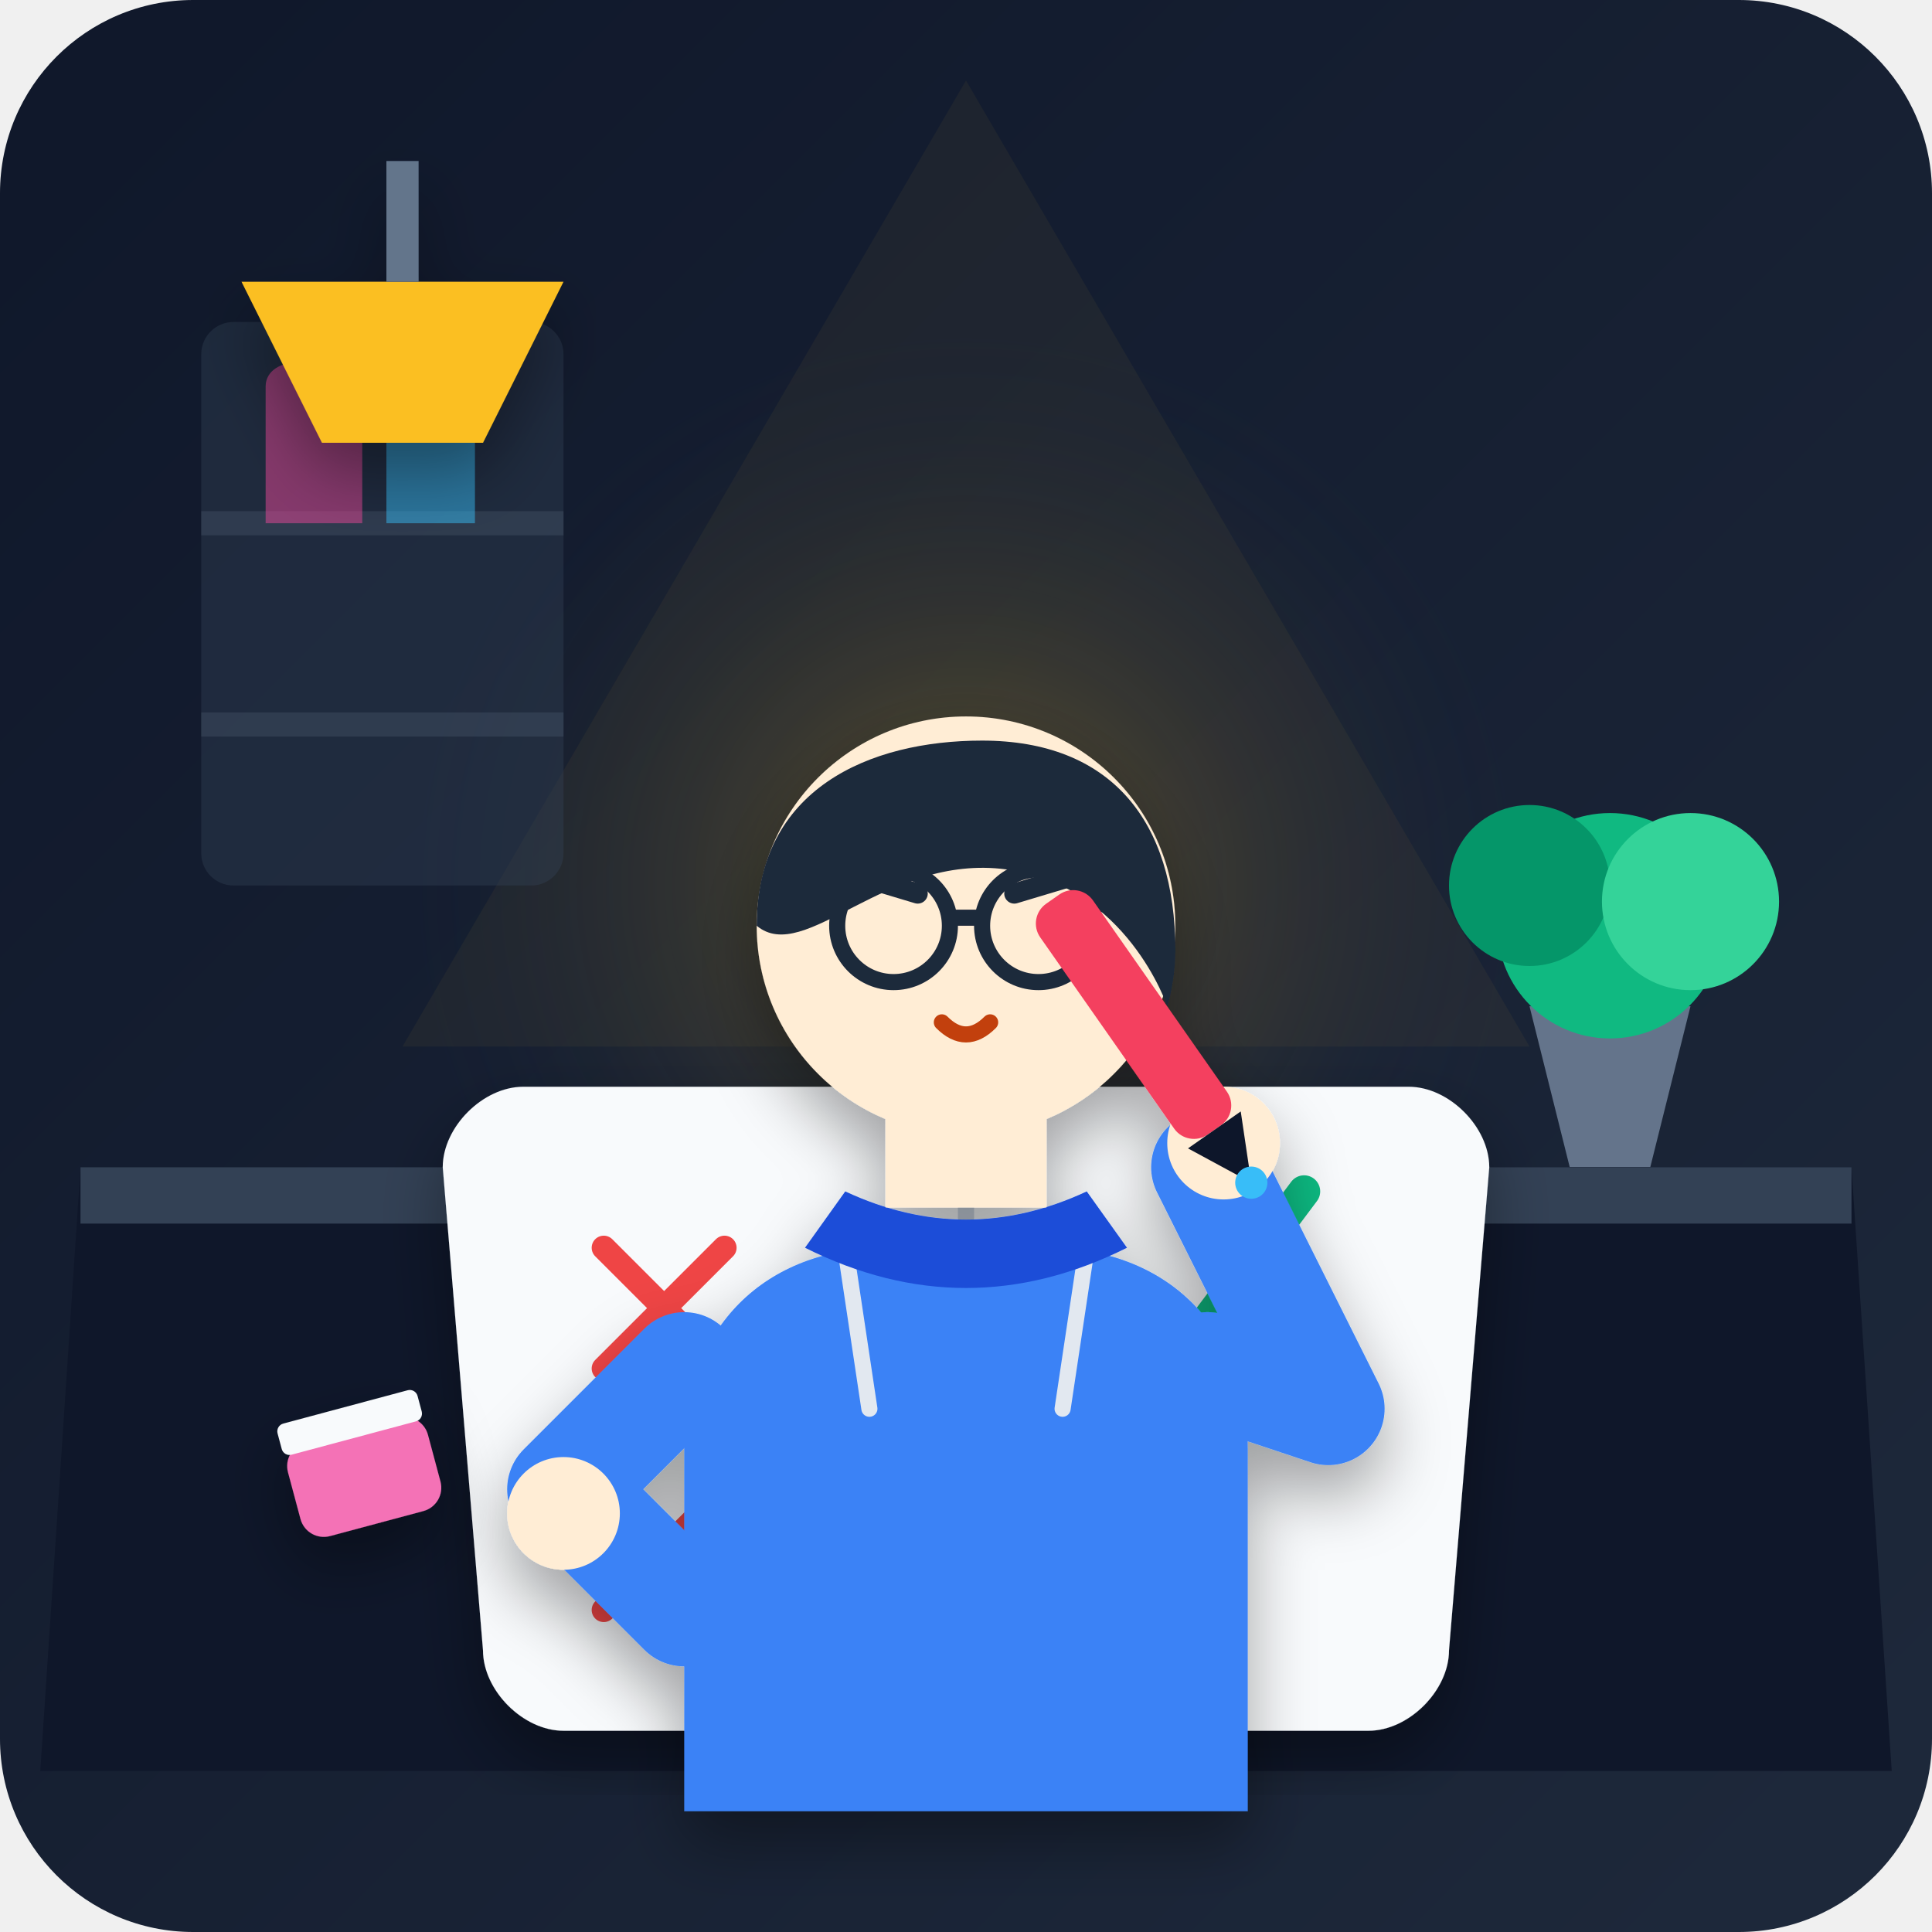
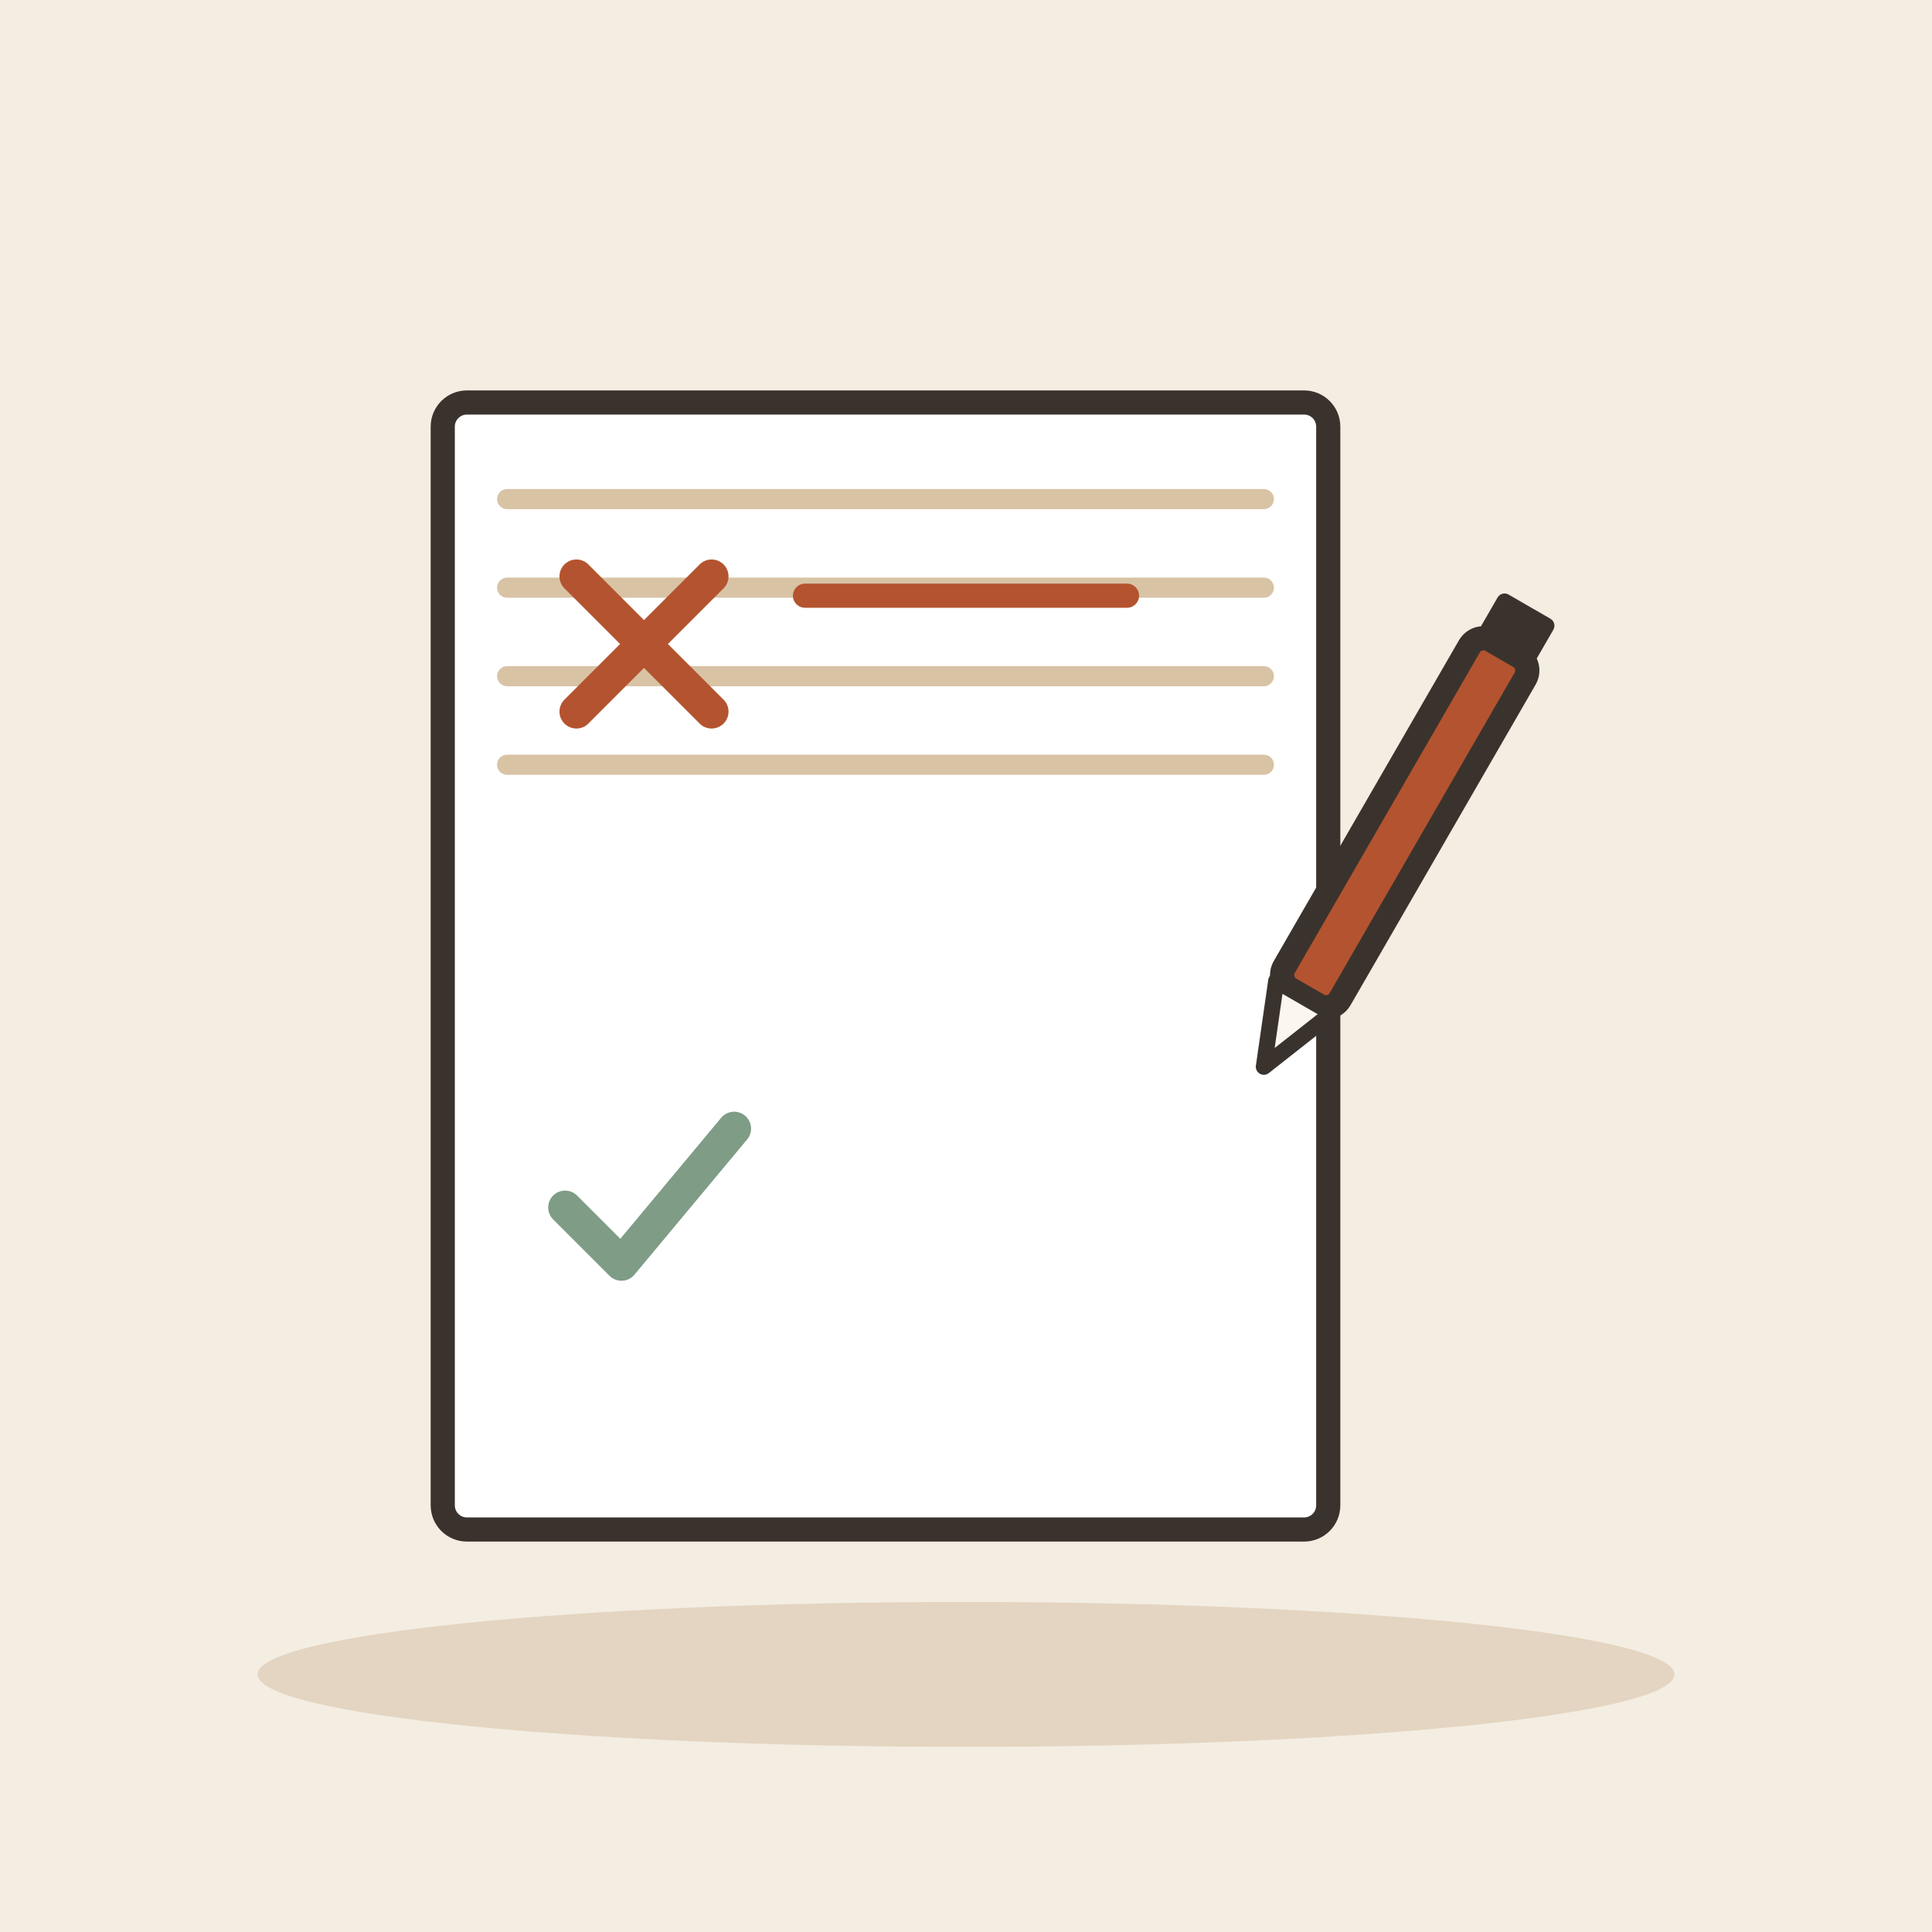
- <svg xmlns="http://www.w3.org/2000/svg" viewBox="0 0 240 240">
-   <defs>
-     <linearGradient id="bg-grad" x1="0%" y1="0%" x2="100%" y2="100%">
-       <stop offset="0%" stop-color="#0f172a" />
-       <stop offset="100%" stop-color="#1e293b" />
-     </linearGradient>
-     <radialGradient id="lamp-glow" cx="50%" cy="50%" r="50%">
-       <stop offset="0%" stop-color="#fbbf24" stop-opacity="0.3" />
-       <stop offset="100%" stop-color="#1e293b" stop-opacity="0" />
-     </radialGradient>
-     <linearGradient id="ink-grad" x1="0%" y1="0%" x2="100%" y2="0%">
-       <stop offset="0%" stop-color="#38bdf8" />
-       <stop offset="100%" stop-color="#818cf8" />
-     </linearGradient>
-     <filter id="shadow" x="-10%" y="-10%" width="120%" height="120%">
-       <feDropShadow dx="0" dy="4" stdDeviation="4" flood-color="#000000" flood-opacity="0.35" />
-     </filter>
-   </defs>
-   <rect width="240" height="240" rx="24" fill="url(#bg-grad)" />
-   <path d="M120 10 L190 130 L50 130 Z" fill="#fbbf24" opacity="0.05" />
-   <circle cx="120" cy="110" r="70" fill="url(#lamp-glow)" />
-   <g id="environment">
-     <rect x="25" y="40" width="45" height="70" rx="4" fill="#334155" opacity="0.4" />
-     <line x1="25" y1="65" x2="70" y2="65" stroke="#475569" stroke-width="3" opacity="0.4" />
-     <line x1="25" y1="90" x2="70" y2="90" stroke="#475569" stroke-width="3" opacity="0.4" />
-     <path d="M33 65 L33 48 C33 46 35 45 37 45 L41 45 C43 45 45 46 45 48 L45 65 Z" fill="#ec4899" opacity="0.5" />
-     <path d="M48 65 L48 52 C48 50 50 49 52 49 L55 49 C57 49 59 50 59 52 L59 65 Z" fill="#38bdf8" opacity="0.5" />
-     <path d="M190 125 L210 125 L205 145 L195 145 Z" fill="#64748b" />
-     <circle cx="200" cy="115" r="14" fill="#10b981" />
-     <circle cx="190" cy="110" r="10" fill="#059669" />
-     <circle cx="210" cy="112" r="11" fill="#34d399" />
-     <path d="M10 145 L230 145 L235 220 L5 220 Z" fill="#0f172a" />
-     <path d="M10 145 L230 145 L230 152 L10 152 Z" fill="#334155" />
+ <svg xmlns="http://www.w3.org/2000/svg" viewBox="0 0 240 240" data-style="editorial">
+   <rect width="240" height="240" fill="#F4EDE2" />
+   <ellipse cx="120" cy="208" rx="88" ry="9" fill="#E3D5C1" />
+   <g transform="translate(110 120)">
+     <rect x="-55" y="-70" width="110" height="140" rx="3" fill="#FFFFFF" stroke="#3A332D" stroke-width="3" stroke-linecap="round" stroke-linejoin="round" />
+     <path d="M-47 -58L47 -58" stroke="#D8C3A5" stroke-width="2.5" stroke-linecap="round" fill="none" />
+     <path d="M-47 -47L47 -47" stroke="#D8C3A5" stroke-width="2.5" stroke-linecap="round" fill="none" />
+     <path d="M-47 -36L47 -36" stroke="#D8C3A5" stroke-width="2.5" stroke-linecap="round" fill="none" />
+     <path d="M-47 -25L47 -25" stroke="#D8C3A5" stroke-width="2.5" stroke-linecap="round" fill="none" />
  </g>
-   <g id="desk-props" filter="url(#shadow)">
-     <path d="M65 135 L175 135 C180 135 185 140 185 145 L180 205 C180 210 175 215 170 215 L70 215 C65 215 60 210 60 205 L55 145 C55 140 60 135 65 135 Z" fill="#f8fafc" />
-     <line x1="120" y1="135" x2="120" y2="215" stroke="#cbd5e1" stroke-width="2" />
-     <path d="M116 140 Q120 143 124 140 M116 160 Q120 163 124 160 M116 180 Q120 183 124 180 M116 200 Q120 203 124 200" fill="none" stroke="#94a3b8" stroke-width="2" />
-     <path d="M75 155 L90 170 M90 155 L75 170" fill="none" stroke="#ef4444" stroke-width="3" stroke-linecap="round" />
-     <line x1="100" y1="162" x2="112" y2="162" stroke="#cbd5e1" stroke-width="3" stroke-linecap="round" />
-     <path d="M75 185 L90 200 M90 185 L75 200" fill="none" stroke="#ef4444" stroke-width="3" stroke-linecap="round" />
-     <line x1="100" y1="192" x2="112" y2="192" stroke="#cbd5e1" stroke-width="3" stroke-linecap="round" />
-     <path d="M135 160 L144 172 L162 148" fill="none" stroke="#10b981" stroke-width="4" stroke-linecap="round" stroke-linejoin="round" />
-     <line x1="135" y1="190" x2="168" y2="190" stroke="url(#ink-grad)" stroke-width="4" stroke-linecap="round" />
-     <line x1="135" y1="202" x2="155" y2="202" stroke="url(#ink-grad)" stroke-width="4" stroke-linecap="round" />
+   <g transform="translate(80 80) scale(0.7 0.7)">
+     <path d="M-12 -12L12 12M12 -12L-12 12" fill="none" stroke="#B4532F" stroke-width="6" stroke-linecap="round" stroke-linejoin="round" />
  </g>
-   <g id="character" filter="url(#shadow)">
-     <path d="M85 225 L85 180 C85 165 95 155 110 155 L130 155 C145 155 155 165 155 180 L155 225 Z" fill="#3b82f6" />
-     <path d="M105 155 L108 175" fill="none" stroke="#e2e8f0" stroke-width="2" stroke-linecap="round" />
-     <path d="M135 155 L132 175" fill="none" stroke="#e2e8f0" stroke-width="2" stroke-linecap="round" />
-     <path d="M100 155 Q120 165 140 155 L135 148 Q120 155 105 148 Z" fill="#1d4ed8" />
-     <path d="M110 135 L130 135 L130 150 L110 150 Z" fill="#ffedd5" />
-     <circle cx="120" cy="115" r="26" fill="#ffedd5" />
-     <path d="M94 115 C94 98 108 92 122 92 C138 92 146 102 146 118 C146 122 145 125 145 125 C145 125 140 110 125 108 C110 106 100 120 94 115 Z" fill="#1e293b" />
-     <circle cx="111" cy="115" r="7" fill="none" stroke="#1e293b" stroke-width="2" />
-     <circle cx="129" cy="115" r="7" fill="none" stroke="#1e293b" stroke-width="2" />
-     <line x1="118" y1="114" x2="122" y2="114" stroke="#1e293b" stroke-width="2" />
-     <path d="M104 108 L114 111" stroke="#1e293b" stroke-width="2.5" stroke-linecap="round" />
-     <path d="M136 108 L126 111" stroke="#1e293b" stroke-width="2.5" stroke-linecap="round" />
-     <path d="M117 127 Q120 130 123 127" fill="none" stroke="#c2410c" stroke-width="2" stroke-linecap="round" />
-     <path d="M85 170 L70 185 L85 200" fill="none" stroke="#3b82f6" stroke-width="14" stroke-linecap="round" stroke-linejoin="round" />
-     <circle cx="70" cy="188" r="7" fill="#ffedd5" />
-     <path d="M150 170 L165 175 L150 145" fill="none" stroke="#3b82f6" stroke-width="14" stroke-linecap="round" stroke-linejoin="round" />
-     <circle cx="152" cy="142" r="7" fill="#ffedd5" />
-     <g transform="rotate(-35 152 142)">
-       <rect x="148" y="105" width="8" height="35" rx="3" fill="#f43f5e" />
-       <polygon points="148,140 156,140 152,148" fill="#0f172a" />
-       <circle cx="152" cy="148" r="2" fill="#38bdf8" />
-     </g>
+   <path d="M100 74L140 74" fill="none" stroke="#B4532F" stroke-width="3" stroke-linecap="round" stroke-linejoin="round" />
+   <g transform="translate(170 110) rotate(30)">
+     <rect x="-4" y="-34" width="8" height="50" rx="2" fill="#B4532F" stroke="#3A332D" stroke-width="3" stroke-linecap="round" stroke-linejoin="round" />
+     <path d="M-4 16L0 26L4 16Z" fill="#FBF6EE" stroke="#3A332D" stroke-width="2" stroke-linecap="round" stroke-linejoin="round" />
+     <rect x="-4" y="-40" width="8" height="6" rx="1" fill="#3A332D" />
  </g>
-   <g id="desk-extras" filter="url(#shadow)">
-     <rect x="35" y="180" width="18" height="12" rx="3" transform="rotate(-15 35 180)" fill="#f472b6" />
-     <rect x="35" y="177" width="18" height="4" rx="1" transform="rotate(-15 35 180)" fill="#f8fafc" />
-     <path d="M30 35 L70 35 L60 55 L40 55 Z" fill="#fbbf24" />
-     <path d="M48 20 L52 20 L52 35 L48 35 Z" fill="#64748b" />
+   <g transform="translate(80 150) scale(0.7 0.7)">
+     <path d="M-14 0l10 10l20 -24" fill="none" stroke="#7E9C86" stroke-width="6" stroke-linecap="round" stroke-linejoin="round" />
  </g>
</svg>
